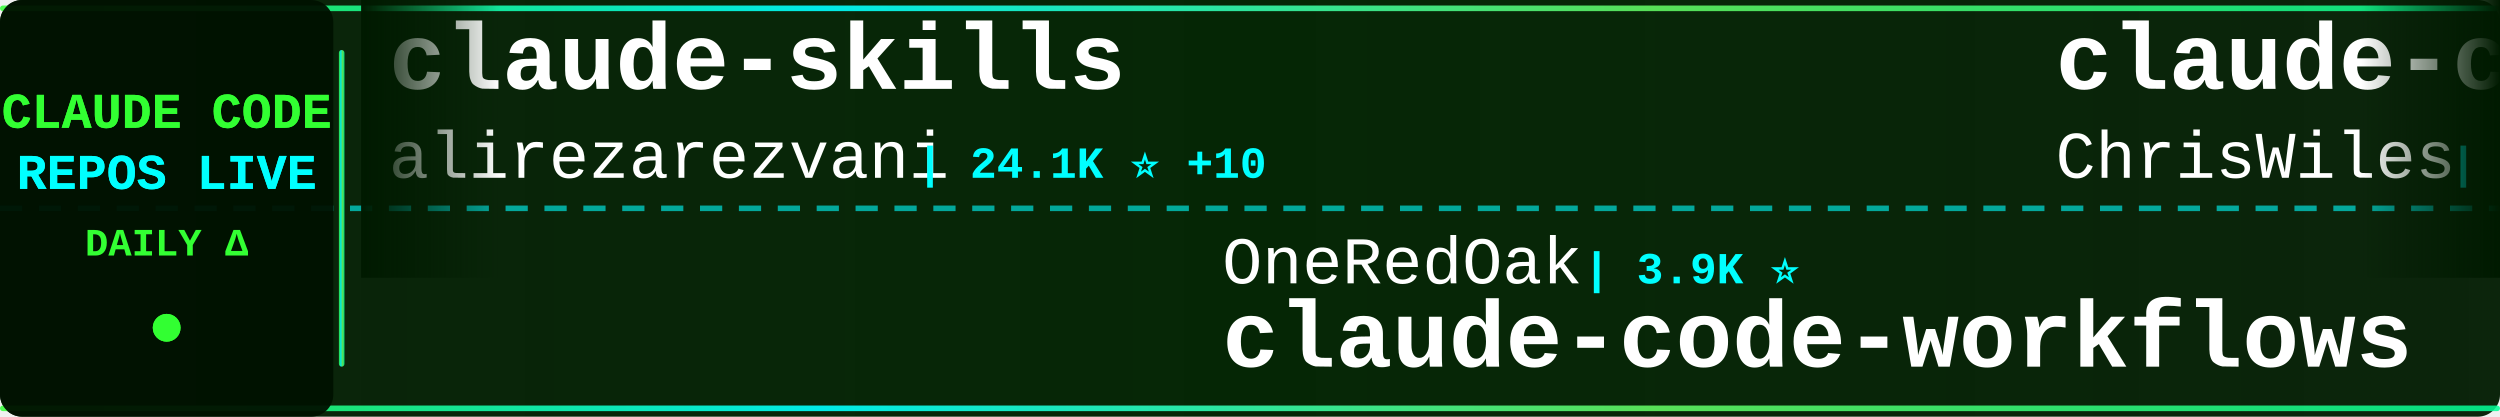
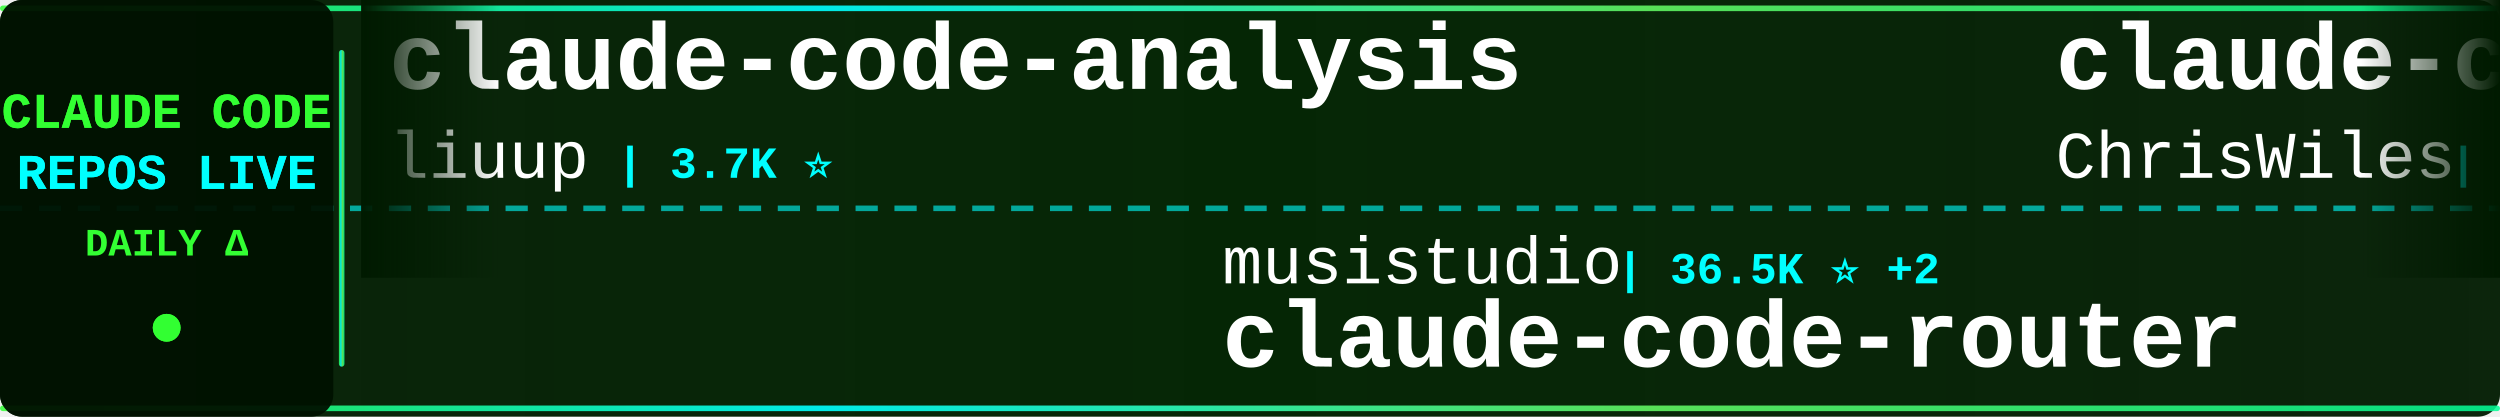
<svg xmlns="http://www.w3.org/2000/svg" width="900" height="150">
  <defs>
    <linearGradient id="tickerBg" x1="0%" y1="0%" x2="100%" y2="0%">
      <stop offset="0%" style="stop-color:#001a00;stop-opacity:0.95" />
      <stop offset="50%" style="stop-color:#002200;stop-opacity:0.98" />
      <stop offset="100%" style="stop-color:#001a00;stop-opacity:0.95" />
    </linearGradient>
    <linearGradient id="borderGrad" x1="0%" y1="0%" x2="100%" y2="0%">
      <stop offset="0%" style="stop-color:#33ff33;stop-opacity:0.85">
        <animate attributeName="stop-opacity" values="0.85;1;0.85" dur="2s" repeatCount="indefinite" />
      </stop>
      <stop offset="33%" style="stop-color:#00ffff;stop-opacity:0.9">
        <animate attributeName="stop-opacity" values="0.9;1;0.9" dur="2.2s" repeatCount="indefinite" />
      </stop>
      <stop offset="66%" style="stop-color:#66ff66;stop-opacity:0.85">
        <animate attributeName="stop-opacity" values="0.85;1;0.85" dur="1.8s" repeatCount="indefinite" />
      </stop>
      <stop offset="100%" style="stop-color:#00ff99;stop-opacity:0.85">
        <animate attributeName="stop-opacity" values="0.85;1;0.85" dur="2s" repeatCount="indefinite" />
      </stop>
    </linearGradient>
    <filter id="textGlow">
      <feGaussianBlur stdDeviation="0.1" result="coloredBlur" />
      <feMerge>
        <feMergeNode in="coloredBlur" />
        <feMergeNode in="SourceGraphic" />
      </feMerge>
    </filter>
    <filter id="metricGlow">
      <feGaussianBlur stdDeviation="0.2" result="coloredBlur" />
      <feMerge>
        <feMergeNode in="coloredBlur" />
        <feMergeNode in="SourceGraphic" />
      </feMerge>
    </filter>
    <linearGradient id="leftFade" x1="0%" y1="0%" x2="100%" y2="0%">
      <stop offset="0%" style="stop-color:#001a00;stop-opacity:1" />
      <stop offset="100%" style="stop-color:#001a00;stop-opacity:0" />
    </linearGradient>
    <linearGradient id="rightFade" x1="0%" y1="0%" x2="100%" y2="0%">
      <stop offset="0%" style="stop-color:#001a00;stop-opacity:0" />
      <stop offset="100%" style="stop-color:#001a00;stop-opacity:1" />
    </linearGradient>
  </defs>
  <rect width="900" height="150" fill="url(#tickerBg)" rx="8" />
  <rect x="0" y="2" width="900" height="2" fill="url(#borderGrad)" rx="1" />
  <rect x="0" y="146" width="900" height="2" fill="url(#borderGrad)" rx="1" />
  <line x1="0" y1="75" x2="900" y2="75" stroke="#00ffff" stroke-width="2" stroke-dasharray="8 6" opacity="0.6" />
  <rect x="0" y="0" width="120" height="150" fill="#001100" opacity="0.95" rx="8" />
  <text x="60" y="46" font-family="'Courier New', monospace" font-size="18" font-weight="bold" fill="#33ff33" text-anchor="middle" filter="url(#textGlow)">
    CLAUDE CODE
  </text>
  <text x="60" y="68" font-family="'Courier New', monospace" font-size="18" font-weight="bold" fill="#00ffff" text-anchor="middle" filter="url(#textGlow)">
    REPOS LIVE
  </text>
  <text x="60" y="92" font-family="'Courier New', monospace" font-size="14" font-weight="bold" fill="#33ff33" text-anchor="middle">
    DAILY Δ
  </text>
  <circle cx="60" cy="118" r="5" fill="#33ff33" filter="url(#metricGlow)">
    <animate attributeName="r" values="4;6;4" dur="1.5s" repeatCount="indefinite" />
    <animate attributeName="opacity" values="0.6;1;0.6" dur="1.5s" repeatCount="indefinite" />
  </circle>
  <rect x="122" y="18" width="2" height="114" fill="url(#borderGrad)" rx="1" />
  <clipPath id="tickerClip">
    <rect x="130" y="0" width="770" height="150" />
  </clipPath>
  <g clip-path="url(#tickerClip)">
    <g id="tickerItems">
      <animateTransform attributeName="transform" attributeType="XML" type="translate" from="0 0" to="-3000 0" dur="54s" repeatCount="indefinite" />
      <g transform="translate(0, 0)">
-         <text x="140" y="32" font-family="'Courier New', monospace" font-size="34" font-weight="bold" fill="#ffffff">claude-skills</text>
-         <text x="140" y="64" font-family="'Courier New', monospace" font-size="24" font-weight="normal" fill="#ffffff" opacity="1.0">alirezarezvani</text>
-         <text x="330" y="64" font-family="'Courier New', monospace" font-size="16" font-weight="bold" fill="#00ffff"> | 24.1K ⭐ +10</text>
+         <text x="140" y="32" font-family="'Courier New', monospace" font-size="34" font-weight="bold" fill="#ffffff">claude-code-analysis</text>
+         <text x="140" y="64" font-family="'Courier New', monospace" font-size="24" font-weight="normal" fill="#ffffff" opacity="1.0">liuup</text>
+         <text x="222" y="64" font-family="'Courier New', monospace" font-size="16" font-weight="bold" fill="#00ffff"> | 3.7K ⭐</text>
      </g>
      <g transform="translate(300, 0)">
-         <text x="140" y="102" font-family="'Courier New', monospace" font-size="24" font-weight="normal" fill="#ffffff" opacity="1.0">OneRedOak</text>
-         <text x="270" y="102" font-family="'Courier New', monospace" font-size="16" font-weight="bold" fill="#00ffff"> | 3.9K ⭐</text>
-         <text x="140" y="132" font-family="'Courier New', monospace" font-size="34" font-weight="bold" fill="#ffffff">claude-code-workflows</text>
+         <text x="140" y="102" font-family="'Courier New', monospace" font-size="24" font-weight="normal" fill="#ffffff" opacity="1.0">musistudio</text>
+         <text x="282" y="102" font-family="'Courier New', monospace" font-size="16" font-weight="bold" fill="#00ffff"> | 36.5K ⭐ +2</text>
+         <text x="140" y="132" font-family="'Courier New', monospace" font-size="34" font-weight="bold" fill="#ffffff">claude-code-router</text>
      </g>
      <g transform="translate(600, 0)">
        <text x="140" y="32" font-family="'Courier New', monospace" font-size="34" font-weight="bold" fill="#ffffff">claude-code-showcase</text>
        <text x="140" y="64" font-family="'Courier New', monospace" font-size="24" font-weight="normal" fill="#ffffff" opacity="1.0">ChrisWiles</text>
        <text x="282" y="64" font-family="'Courier New', monospace" font-size="16" font-weight="bold" fill="#00ffff"> | 6.0K ⭐</text>
      </g>
      <g transform="translate(900, 0)">
-         <text x="140" y="102" font-family="'Courier New', monospace" font-size="24" font-weight="normal" fill="#ffffff" opacity="1.0">KPR111</text>
-         <text x="234" y="102" font-family="'Courier New', monospace" font-size="16" font-weight="bold" fill="#00ffff"> | 18 ⭐</text>
-         <text x="140" y="132" font-family="'Courier New', monospace" font-size="34" font-weight="bold" fill="#ffffff">Claude-Code</text>
+         <text x="140" y="102" font-family="'Courier New', monospace" font-size="24" font-weight="normal" fill="#ffffff" opacity="1.0">777genius</text>
+         <text x="270" y="102" font-family="'Courier New', monospace" font-size="16" font-weight="bold" fill="#00ffff"> | 925 ⭐</text>
+         <text x="140" y="132" font-family="'Courier New', monospace" font-size="34" font-weight="bold" fill="#ffffff">claude-code-source-code</text>
      </g>
      <g transform="translate(1200, 0)">
-         <text x="140" y="32" font-family="'Courier New', monospace" font-size="34" font-weight="bold" fill="#ffffff">claude-code</text>
-         <text x="140" y="64" font-family="'Courier New', monospace" font-size="24" font-weight="normal" fill="#ffffff" opacity="1.0">jarmuine</text>
-         <text x="258" y="64" font-family="'Courier New', monospace" font-size="16" font-weight="bold" fill="#00ffff"> | 2.3K ⭐ -1</text>
+         <text x="140" y="32" font-family="'Courier New', monospace" font-size="34" font-weight="bold" fill="#ffffff">ClaudeCodeAgents</text>
+         <text x="140" y="64" font-family="'Courier New', monospace" font-size="24" font-weight="normal" fill="#ffffff" opacity="1.0">darcyegb</text>
+         <text x="258" y="64" font-family="'Courier New', monospace" font-size="16" font-weight="bold" fill="#00ffff"> | 757 ⭐</text>
      </g>
      <g transform="translate(1500, 0)">
-         <text x="140" y="102" font-family="'Courier New', monospace" font-size="24" font-weight="normal" fill="#ffffff" opacity="1.0">ponponon</text>
-         <text x="258" y="102" font-family="'Courier New', monospace" font-size="16" font-weight="bold" fill="#00ffff"> | 2.3K ⭐</text>
-         <text x="140" y="132" font-family="'Courier New', monospace" font-size="34" font-weight="bold" fill="#ffffff">claude_code_src</text>
+         <text x="140" y="102" font-family="'Courier New', monospace" font-size="24" font-weight="normal" fill="#ffffff" opacity="1.0">krusemediallc</text>
+         <text x="318" y="102" font-family="'Courier New', monospace" font-size="16" font-weight="bold" fill="#00ffff"> | 1.1K ⭐ +1</text>
+         <text x="140" y="132" font-family="'Courier New', monospace" font-size="34" font-weight="bold" fill="#ffffff">arcads-claude-code</text>
      </g>
      <g transform="translate(1800, 0)">
-         <text x="140" y="32" font-family="'Courier New', monospace" font-size="34" font-weight="bold" fill="#ffffff">ECC</text>
-         <text x="140" y="64" font-family="'Courier New', monospace" font-size="24" font-weight="normal" fill="#ffffff" opacity="1.0">affaan-m</text>
-         <text x="258" y="64" font-family="'Courier New', monospace" font-size="16" font-weight="bold" fill="#00ffff"> | 238.8K ⭐ +48</text>
+         <text x="140" y="32" font-family="'Courier New', monospace" font-size="34" font-weight="bold" fill="#ffffff">claude-code-templates</text>
+         <text x="140" y="64" font-family="'Courier New', monospace" font-size="24" font-weight="normal" fill="#ffffff" opacity="1.0">davila7</text>
+         <text x="246" y="64" font-family="'Courier New', monospace" font-size="16" font-weight="bold" fill="#00ffff"> | 30.2K ⭐ +6</text>
      </g>
      <g transform="translate(2100, 0)">
-         <text x="140" y="102" font-family="'Courier New', monospace" font-size="24" font-weight="normal" fill="#ffffff" opacity="1.0">tanbiralam</text>
-         <text x="282" y="102" font-family="'Courier New', monospace" font-size="16" font-weight="bold" fill="#00ffff"> | 2.1K ⭐</text>
-         <text x="140" y="132" font-family="'Courier New', monospace" font-size="34" font-weight="bold" fill="#ffffff">claude-code</text>
+         <text x="140" y="102" font-family="'Courier New', monospace" font-size="24" font-weight="normal" fill="#ffffff" opacity="1.0">Pimzino</text>
+         <text x="246" y="102" font-family="'Courier New', monospace" font-size="16" font-weight="bold" fill="#00ffff"> | 3.8K ⭐ +3</text>
+         <text x="140" y="132" font-family="'Courier New', monospace" font-size="34" font-weight="bold" fill="#ffffff">claude-code-spec-workflo...</text>
      </g>
      <g transform="translate(2400, 0)">
-         <text x="140" y="32" font-family="'Courier New', monospace" font-size="34" font-weight="bold" fill="#ffffff">claude-code-security-rev...</text>
-         <text x="140" y="64" font-family="'Courier New', monospace" font-size="24" font-weight="normal" fill="#ffffff" opacity="1.0">anthropics</text>
-         <text x="282" y="64" font-family="'Courier New', monospace" font-size="16" font-weight="bold" fill="#00ffff"> | 5.8K ⭐ +2</text>
+         <text x="140" y="32" font-family="'Courier New', monospace" font-size="34" font-weight="bold" fill="#ffffff">claude-code</text>
+         <text x="140" y="64" font-family="'Courier New', monospace" font-size="24" font-weight="normal" fill="#ffffff" opacity="1.0">RishabhK103</text>
+         <text x="294" y="64" font-family="'Courier New', monospace" font-size="16" font-weight="bold" fill="#00ffff"> | 106 ⭐</text>
      </g>
      <g transform="translate(2700, 0)">
-         <text x="140" y="102" font-family="'Courier New', monospace" font-size="24" font-weight="normal" fill="#ffffff" opacity="1.0">SeemSeam</text>
-         <text x="258" y="102" font-family="'Courier New', monospace" font-size="16" font-weight="bold" fill="#00ffff"> | 3.4K ⭐ +2</text>
-         <text x="140" y="132" font-family="'Courier New', monospace" font-size="34" font-weight="bold" fill="#ffffff">claude_codex_bridge</text>
+         <text x="140" y="102" font-family="'Courier New', monospace" font-size="24" font-weight="normal" fill="#ffffff" opacity="1.0">VoltAgent</text>
+         <text x="270" y="102" font-family="'Courier New', monospace" font-size="16" font-weight="bold" fill="#00ffff"> | 24.1K ⭐ +7</text>
+         <text x="140" y="132" font-family="'Courier New', monospace" font-size="34" font-weight="bold" fill="#ffffff">awesome-claude-code-suba...</text>
      </g>
      <g transform="translate(3000, 0)">
-         <text x="140" y="32" font-family="'Courier New', monospace" font-size="34" font-weight="bold" fill="#ffffff">claude-skills</text>
-         <text x="140" y="64" font-family="'Courier New', monospace" font-size="24" font-weight="normal" fill="#ffffff" opacity="1.0">alirezarezvani</text>
-         <text x="330" y="64" font-family="'Courier New', monospace" font-size="16" font-weight="bold" fill="#00ffff"> | 24.1K ⭐ +10</text>
+         <text x="140" y="32" font-family="'Courier New', monospace" font-size="34" font-weight="bold" fill="#ffffff">claude-code-analysis</text>
+         <text x="140" y="64" font-family="'Courier New', monospace" font-size="24" font-weight="normal" fill="#ffffff" opacity="1.0">liuup</text>
+         <text x="222" y="64" font-family="'Courier New', monospace" font-size="16" font-weight="bold" fill="#00ffff"> | 3.7K ⭐</text>
      </g>
      <g transform="translate(3300, 0)">
-         <text x="140" y="102" font-family="'Courier New', monospace" font-size="24" font-weight="normal" fill="#ffffff" opacity="1.0">OneRedOak</text>
-         <text x="270" y="102" font-family="'Courier New', monospace" font-size="16" font-weight="bold" fill="#00ffff"> | 3.9K ⭐</text>
-         <text x="140" y="132" font-family="'Courier New', monospace" font-size="34" font-weight="bold" fill="#ffffff">claude-code-workflows</text>
+         <text x="140" y="102" font-family="'Courier New', monospace" font-size="24" font-weight="normal" fill="#ffffff" opacity="1.0">musistudio</text>
+         <text x="282" y="102" font-family="'Courier New', monospace" font-size="16" font-weight="bold" fill="#00ffff"> | 36.5K ⭐ +2</text>
+         <text x="140" y="132" font-family="'Courier New', monospace" font-size="34" font-weight="bold" fill="#ffffff">claude-code-router</text>
      </g>
      <g transform="translate(3600, 0)">
        <text x="140" y="32" font-family="'Courier New', monospace" font-size="34" font-weight="bold" fill="#ffffff">claude-code-showcase</text>
        <text x="140" y="64" font-family="'Courier New', monospace" font-size="24" font-weight="normal" fill="#ffffff" opacity="1.0">ChrisWiles</text>
        <text x="282" y="64" font-family="'Courier New', monospace" font-size="16" font-weight="bold" fill="#00ffff"> | 6.0K ⭐</text>
      </g>
      <g transform="translate(3900, 0)">
-         <text x="140" y="102" font-family="'Courier New', monospace" font-size="24" font-weight="normal" fill="#ffffff" opacity="1.0">KPR111</text>
-         <text x="234" y="102" font-family="'Courier New', monospace" font-size="16" font-weight="bold" fill="#00ffff"> | 18 ⭐</text>
-         <text x="140" y="132" font-family="'Courier New', monospace" font-size="34" font-weight="bold" fill="#ffffff">Claude-Code</text>
+         <text x="140" y="102" font-family="'Courier New', monospace" font-size="24" font-weight="normal" fill="#ffffff" opacity="1.0">777genius</text>
+         <text x="270" y="102" font-family="'Courier New', monospace" font-size="16" font-weight="bold" fill="#00ffff"> | 925 ⭐</text>
+         <text x="140" y="132" font-family="'Courier New', monospace" font-size="34" font-weight="bold" fill="#ffffff">claude-code-source-code</text>
      </g>
    </g>
  </g>
  <rect x="130" y="0" width="50" height="100" fill="url(#leftFade)" />
  <rect x="850" y="0" width="50" height="100" fill="url(#rightFade)" />
</svg>
